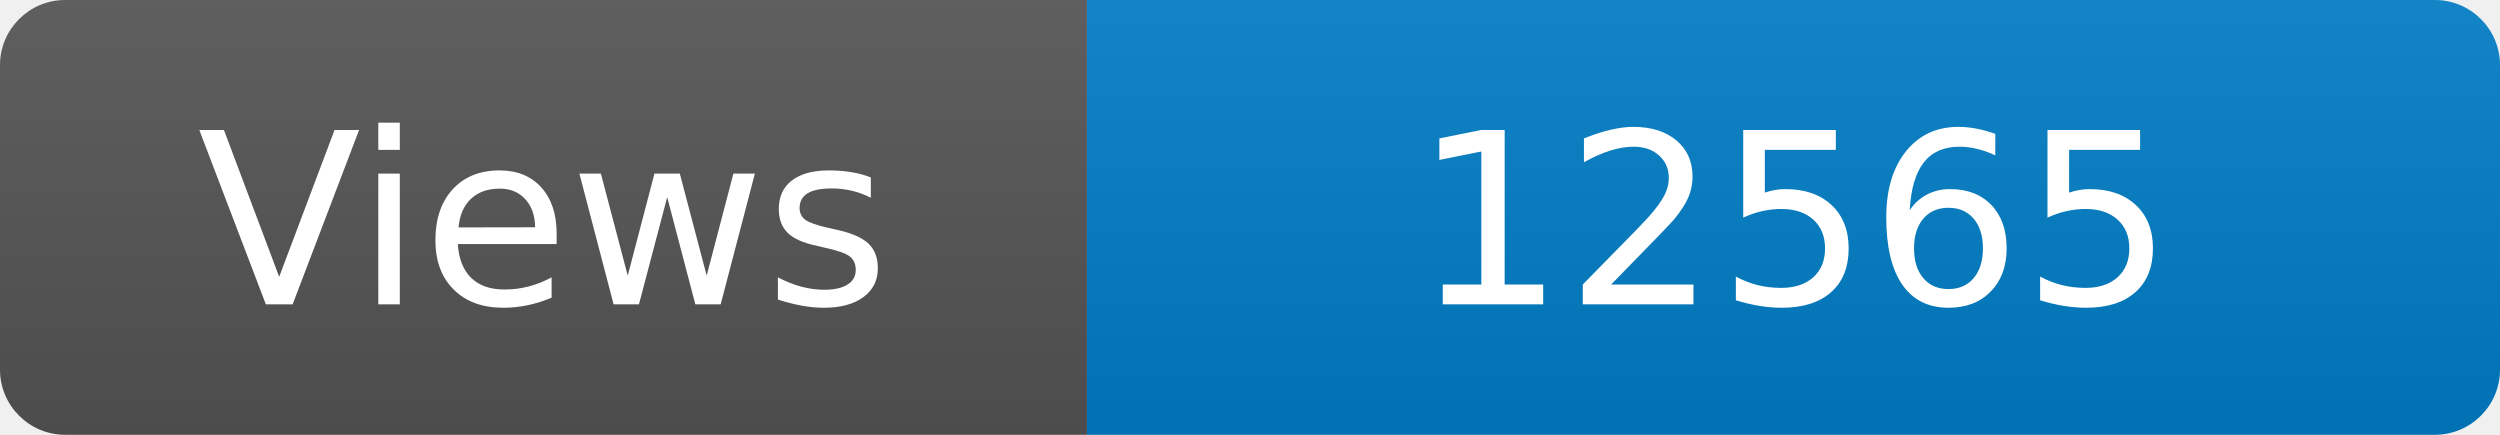
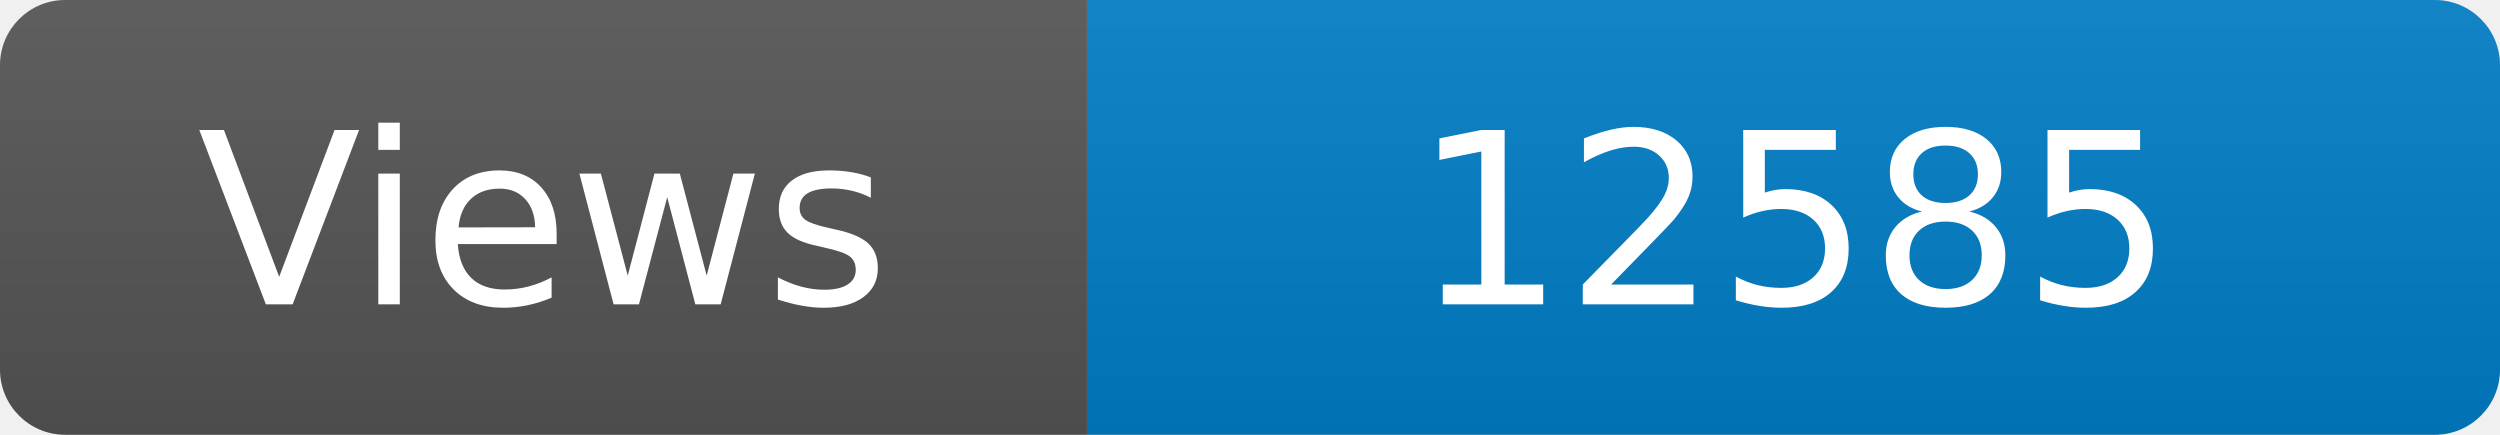
<svg xmlns="http://www.w3.org/2000/svg" width="115" height="20" role="img" aria-label="Maintained?: yes">
  <linearGradient id="s" x2="0" y2="100%">
    <stop offset="0" stop-color="#bbb" stop-opacity=".1" />
    <stop offset="1" stop-opacity=".1" />
  </linearGradient>
  <clipPath id="r">
    <rect width="115" height="20" rx="3" fill="#fff" />
  </clipPath>
  <g clip-path="url(#r)">
    <rect width="50" height="20" fill="#555" />
    <rect x="50" width="160" height="20" fill="#007ec6" />
    <rect width="115" height="20" fill="url(#s)" />
  </g>
  <g fill="#fff" text-anchor="middle" font-family="Verdana,Geneva,DejaVu Sans,sans-serif" font-size="110">
    <text x="250" y="140" transform="scale(.1)" fill="#fff">Views</text>
-     <text x="825" y="140" transform="scale(.1)" fill="#fff">12565</text>
+     <text x="825" y="140" transform="scale(.1)" fill="#fff">12585</text>
  </g>
</svg>
